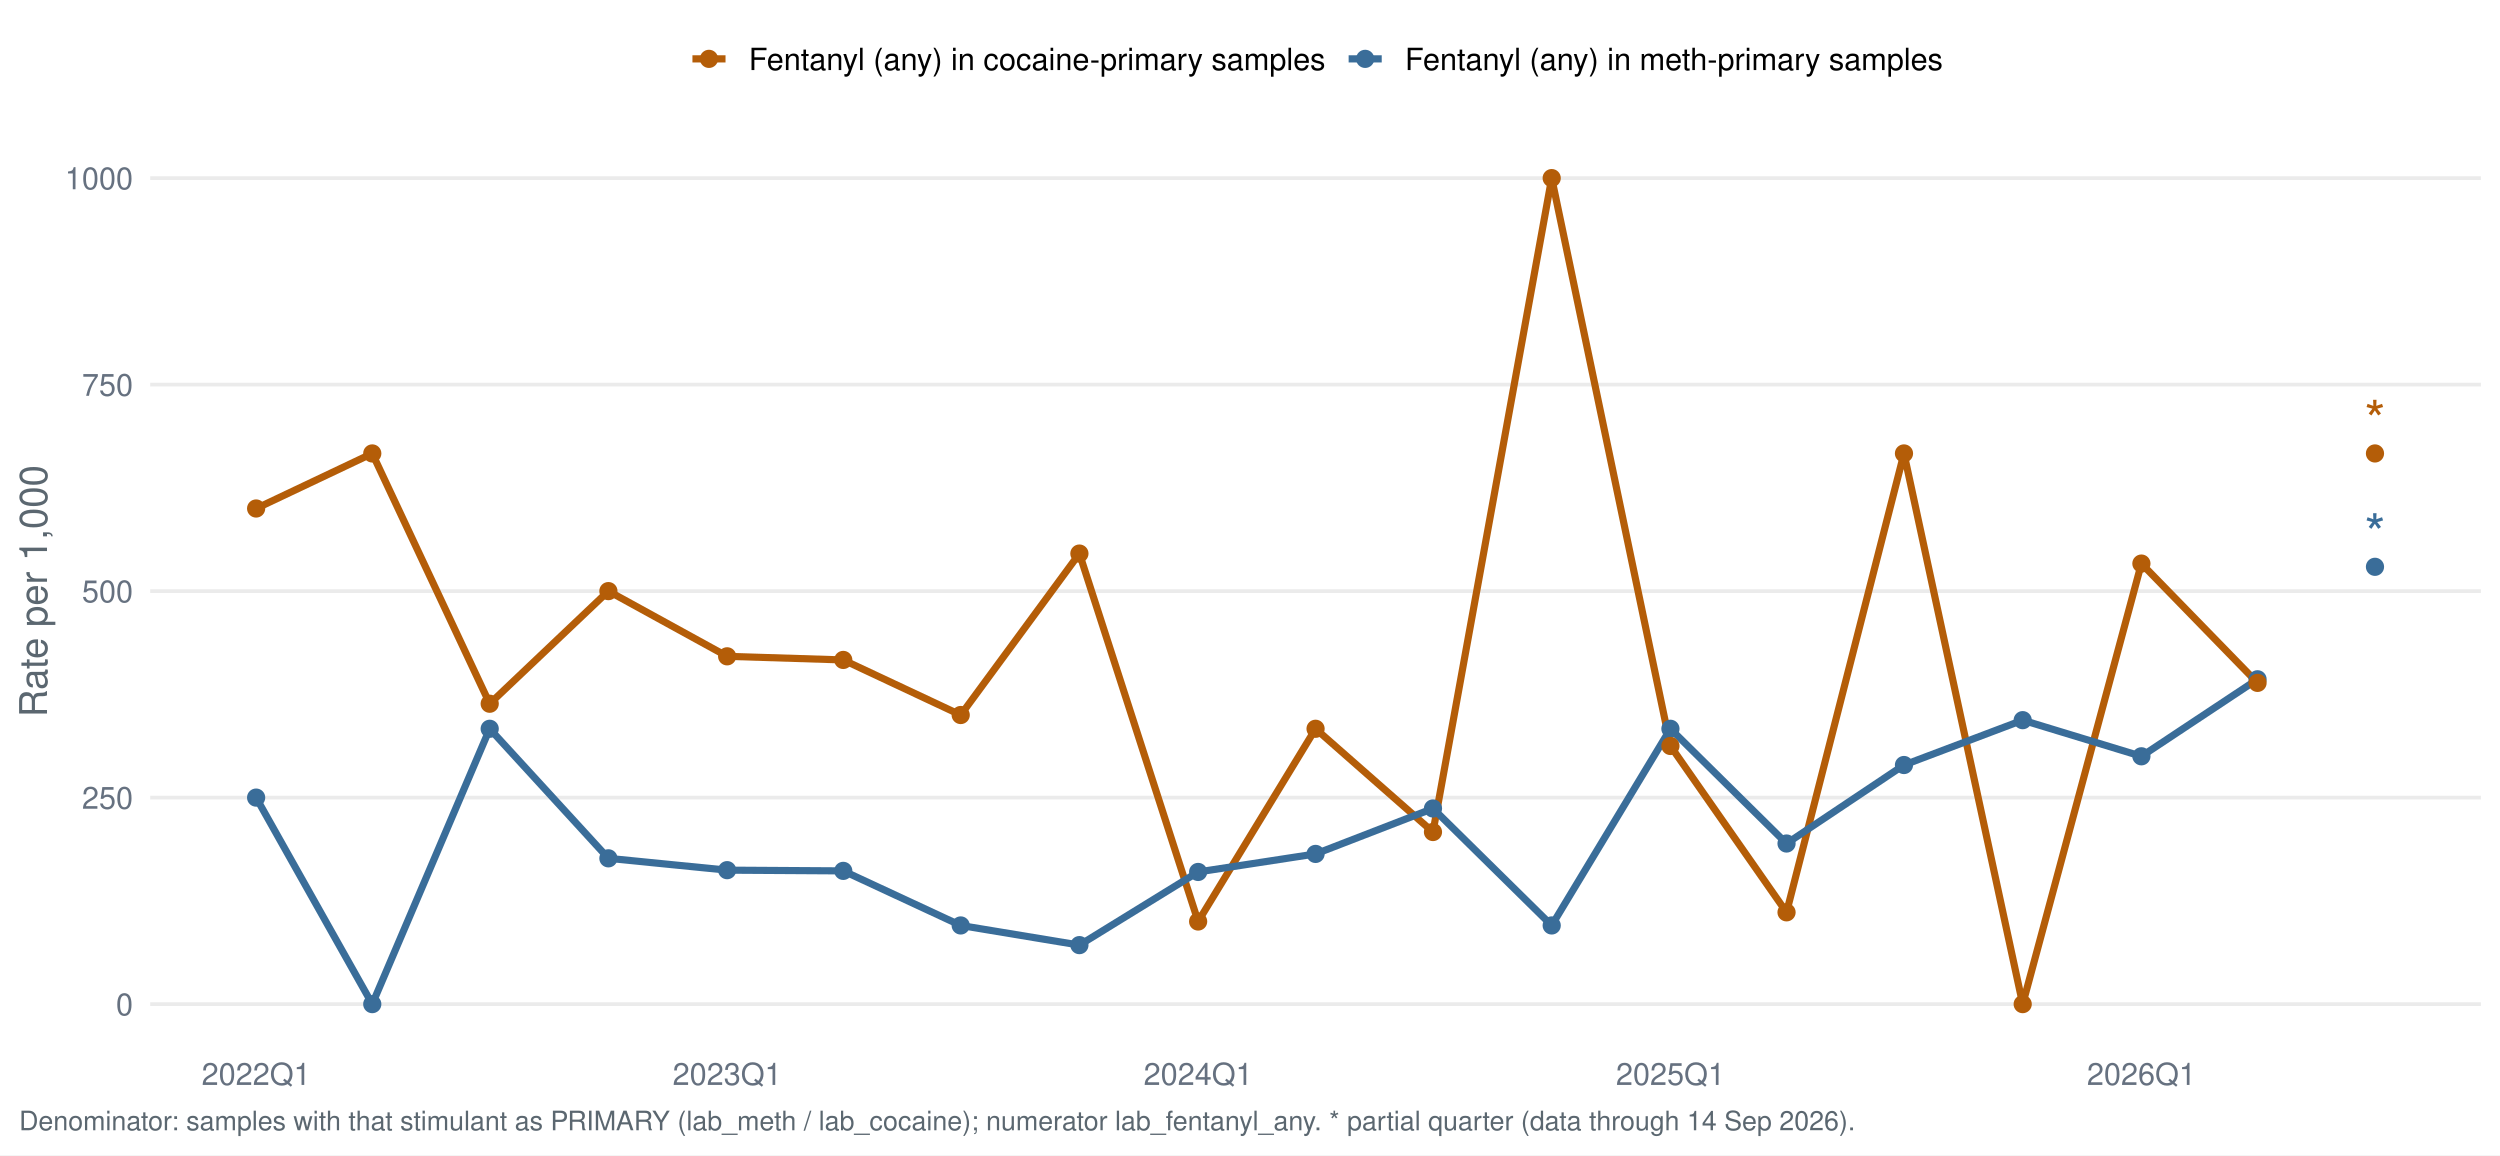
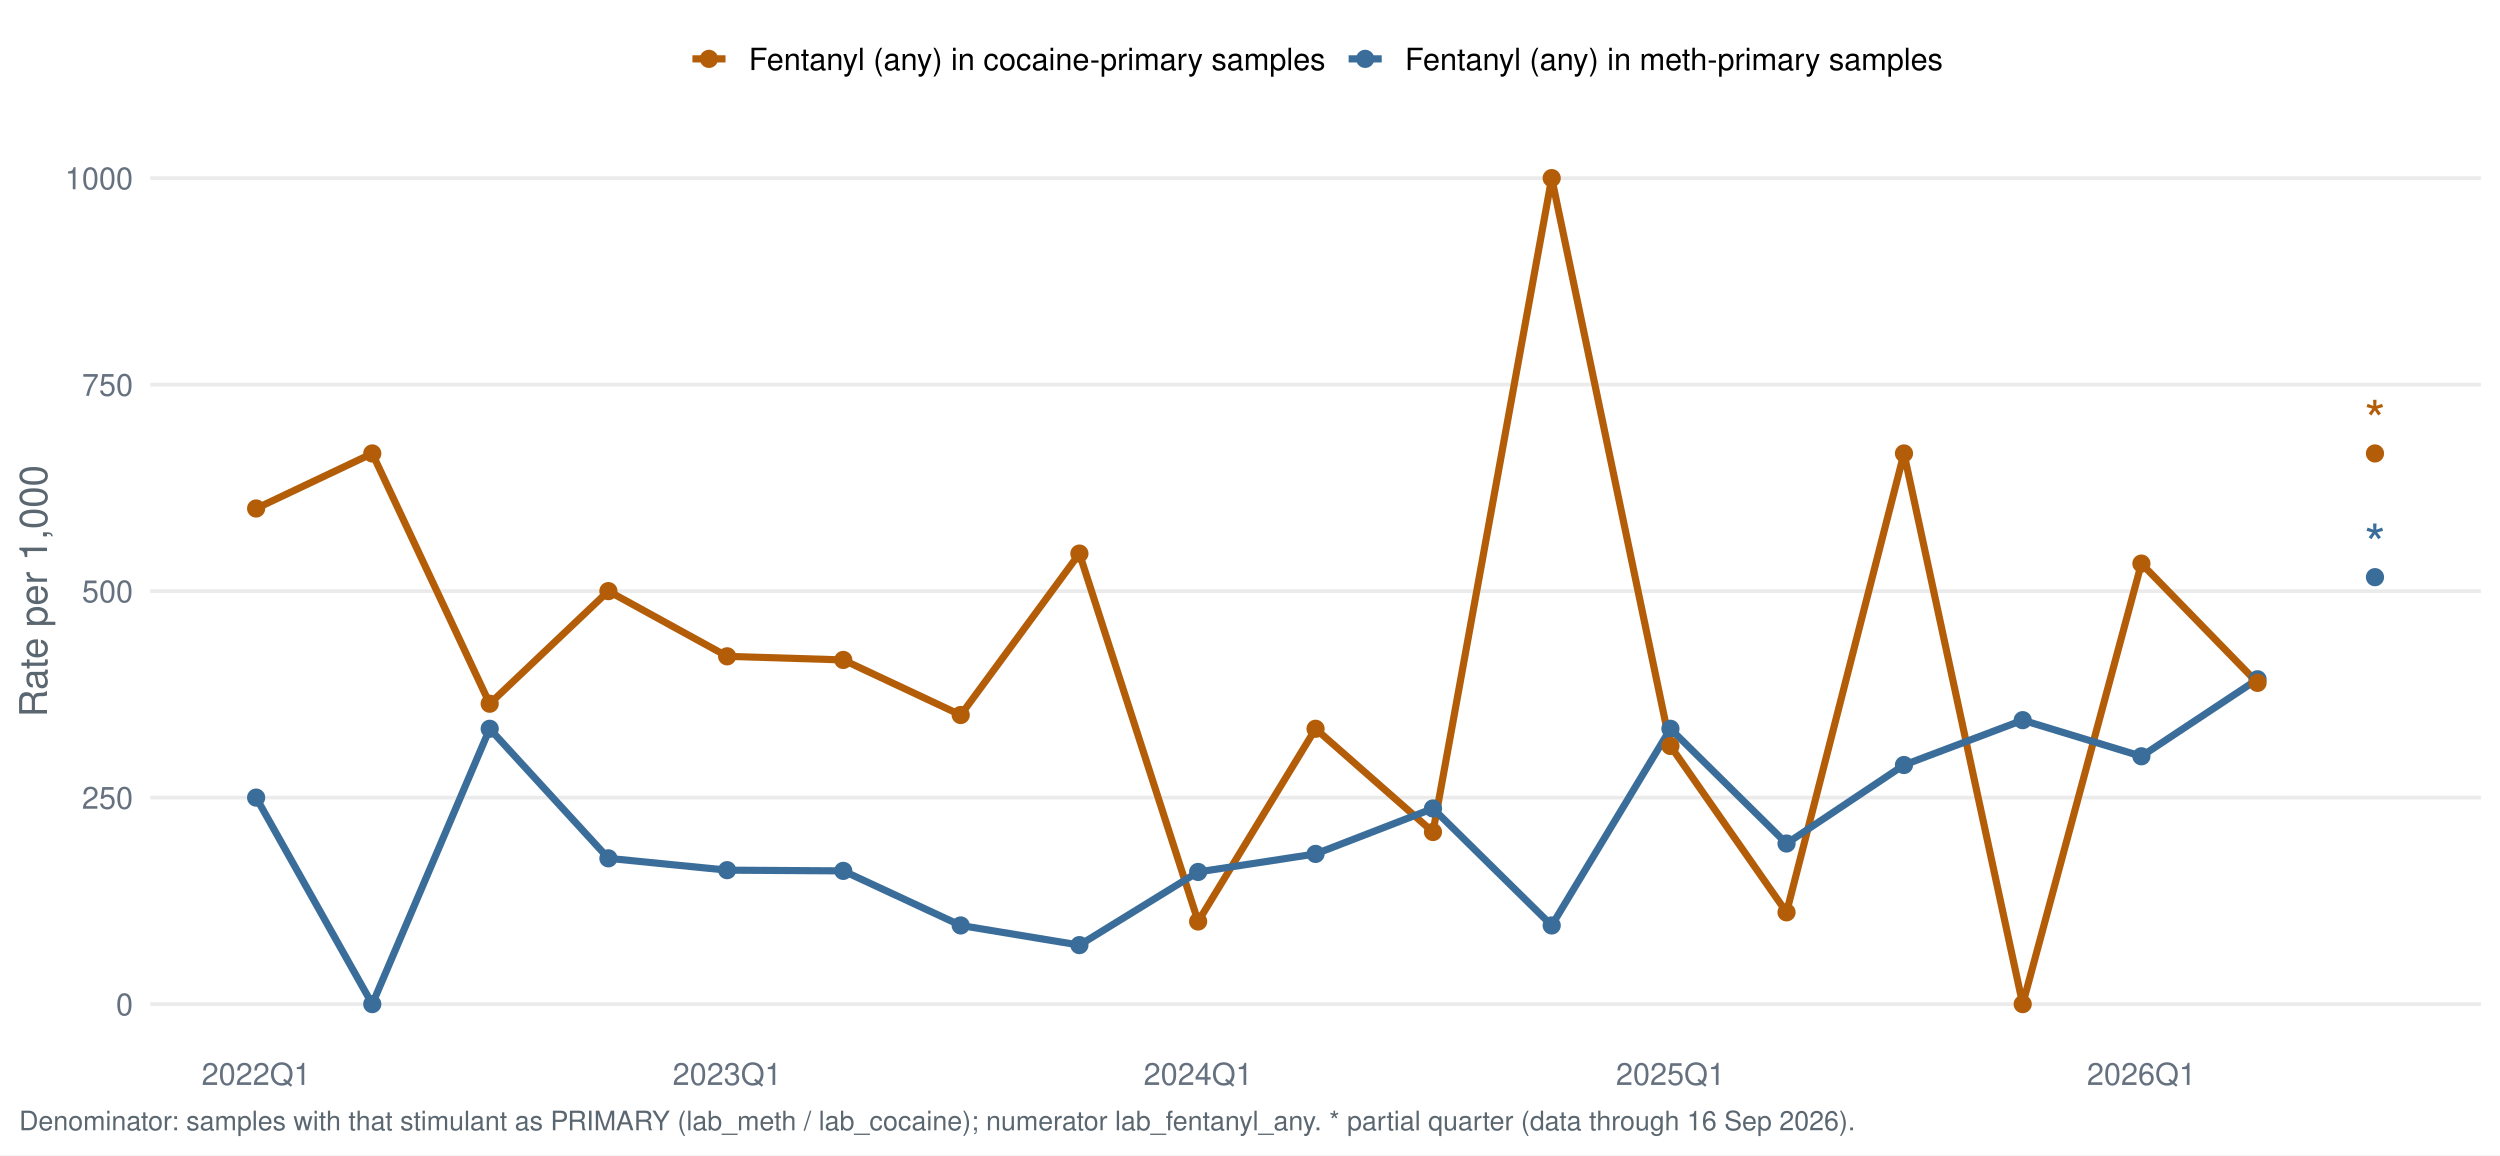
<svg xmlns="http://www.w3.org/2000/svg" width="1044.00pt" height="482.40pt" viewBox="0 0 1044.00 482.40">
  <g class="svglite">
    <defs>
      <style type="text/css">
    .svglite line, .svglite polyline, .svglite polygon, .svglite path, .svglite rect, .svglite circle {
      fill: none;
      stroke: #000000;
      stroke-linecap: round;
      stroke-linejoin: round;
      stroke-miterlimit: 10.00;
    }
    .svglite text {
      white-space: pre;
    }
    .svglite g.glyphgroup path {
      fill: inherit;
      stroke: none;
    }
  </style>
    </defs>
    <rect width="100%" height="100%" style="stroke: none; fill: #FFFFFF;" />
    <defs>
      <clipPath id="cpMC4wMHwxMDQ0LjAwfDAuMDB8NDgyLjQw">
        <rect x="0.00" y="0.00" width="1044.00" height="482.40" />
      </clipPath>
    </defs>
    <g clip-path="url(#cpMC4wMHwxMDQ0LjAwfDAuMDB8NDgyLjQw)">
      <rect x="0.00" y="0.00" width="1044.00" height="482.40" style="stroke-width: 1.55; stroke: none; fill: #FFFFFF;" />
    </g>
    <defs>
      <clipPath id="cpNjIuNzJ8MTAzNi4wM3w1Ny4xM3w0MzYuNTY=">
        <rect x="62.72" y="57.13" width="973.31" height="379.43" />
      </clipPath>
    </defs>
    <g clip-path="url(#cpNjIuNzJ8MTAzNi4wM3w1Ny4xM3w0MzYuNTY=)">
      <polyline points="62.72,419.32 1036.03,419.32 " style="stroke-width: 1.55; stroke: #EBEBEB; stroke-linecap: butt;" />
      <polyline points="62.72,333.08 1036.03,333.08 " style="stroke-width: 1.55; stroke: #EBEBEB; stroke-linecap: butt;" />
      <polyline points="62.72,246.85 1036.03,246.85 " style="stroke-width: 1.55; stroke: #EBEBEB; stroke-linecap: butt;" />
      <polyline points="62.72,160.61 1036.03,160.61 " style="stroke-width: 1.55; stroke: #EBEBEB; stroke-linecap: butt;" />
      <polyline points="62.72,74.38 1036.03,74.38 " style="stroke-width: 1.55; stroke: #EBEBEB; stroke-linecap: butt;" />
      <polyline points="106.96,212.35 155.46,189.36 204.50,293.88 254.07,246.85 303.65,274.08 352.15,275.59 401.19,298.59 450.76,231.17 500.34,384.82 549.38,304.34 598.41,347.45 647.99,74.38 697.57,311.52 746.06,380.99 795.10,189.36 844.68,419.32 894.25,235.35 942.75,285.17 " style="stroke-width: 2.99; stroke: #B45D08; stroke-linecap: butt;" />
      <polyline points="106.96,333.08 155.46,419.32 204.50,304.34 254.07,358.44 303.65,363.38 352.15,363.68 401.19,386.47 450.76,394.68 500.34,364.13 549.38,356.60 598.41,337.62 647.99,386.47 697.57,304.34 746.06,352.25 795.10,319.47 844.68,300.74 894.25,315.83 942.75,283.67 " style="stroke-width: 2.99; stroke: #3A6D99; stroke-linecap: butt;" />
      <circle cx="106.96" cy="333.08" r="3.29" style="stroke-width: 1.03; stroke: #3A6D99; fill: #3A6D99;" />
      <circle cx="155.46" cy="419.32" r="3.29" style="stroke-width: 1.03; stroke: #3A6D99; fill: #3A6D99;" />
      <circle cx="204.50" cy="304.34" r="3.29" style="stroke-width: 1.03; stroke: #3A6D99; fill: #3A6D99;" />
      <circle cx="254.07" cy="358.44" r="3.29" style="stroke-width: 1.03; stroke: #3A6D99; fill: #3A6D99;" />
      <circle cx="303.65" cy="363.38" r="3.29" style="stroke-width: 1.03; stroke: #3A6D99; fill: #3A6D99;" />
      <circle cx="352.15" cy="363.68" r="3.29" style="stroke-width: 1.03; stroke: #3A6D99; fill: #3A6D99;" />
      <circle cx="401.19" cy="386.47" r="3.29" style="stroke-width: 1.03; stroke: #3A6D99; fill: #3A6D99;" />
      <circle cx="450.76" cy="394.68" r="3.29" style="stroke-width: 1.03; stroke: #3A6D99; fill: #3A6D99;" />
      <circle cx="500.34" cy="364.13" r="3.29" style="stroke-width: 1.03; stroke: #3A6D99; fill: #3A6D99;" />
      <circle cx="549.38" cy="356.60" r="3.29" style="stroke-width: 1.03; stroke: #3A6D99; fill: #3A6D99;" />
      <circle cx="598.41" cy="337.62" r="3.29" style="stroke-width: 1.03; stroke: #3A6D99; fill: #3A6D99;" />
      <circle cx="647.99" cy="386.47" r="3.29" style="stroke-width: 1.03; stroke: #3A6D99; fill: #3A6D99;" />
      <circle cx="697.57" cy="304.34" r="3.29" style="stroke-width: 1.03; stroke: #3A6D99; fill: #3A6D99;" />
      <circle cx="746.06" cy="352.25" r="3.29" style="stroke-width: 1.03; stroke: #3A6D99; fill: #3A6D99;" />
      <circle cx="795.10" cy="319.47" r="3.29" style="stroke-width: 1.03; stroke: #3A6D99; fill: #3A6D99;" />
      <circle cx="844.68" cy="300.74" r="3.29" style="stroke-width: 1.03; stroke: #3A6D99; fill: #3A6D99;" />
      <circle cx="894.25" cy="315.83" r="3.29" style="stroke-width: 1.03; stroke: #3A6D99; fill: #3A6D99;" />
      <circle cx="942.75" cy="283.67" r="3.29" style="stroke-width: 1.03; stroke: #3A6D99; fill: #3A6D99;" />
-       <circle cx="991.79" cy="236.70" r="3.29" style="stroke-width: 1.03; stroke: #3A6D99; fill: #3A6D99;" />
+       <circle cx="991.79" cy="241.03" r="3.29" style="stroke-width: 1.03; stroke: #3A6D99; fill: #3A6D99;" />
      <circle cx="106.96" cy="212.35" r="3.29" style="stroke-width: 1.03; stroke: #B45D08; fill: #B45D08;" />
      <circle cx="155.46" cy="189.36" r="3.29" style="stroke-width: 1.03; stroke: #B45D08; fill: #B45D08;" />
      <circle cx="204.50" cy="293.88" r="3.29" style="stroke-width: 1.03; stroke: #B45D08; fill: #B45D08;" />
      <circle cx="254.07" cy="246.85" r="3.29" style="stroke-width: 1.03; stroke: #B45D08; fill: #B45D08;" />
      <circle cx="303.65" cy="274.08" r="3.29" style="stroke-width: 1.03; stroke: #B45D08; fill: #B45D08;" />
      <circle cx="352.15" cy="275.59" r="3.29" style="stroke-width: 1.03; stroke: #B45D08; fill: #B45D08;" />
      <circle cx="401.19" cy="298.59" r="3.29" style="stroke-width: 1.03; stroke: #B45D08; fill: #B45D08;" />
      <circle cx="450.76" cy="231.17" r="3.29" style="stroke-width: 1.03; stroke: #B45D08; fill: #B45D08;" />
      <circle cx="500.34" cy="384.82" r="3.29" style="stroke-width: 1.03; stroke: #B45D08; fill: #B45D08;" />
      <circle cx="549.38" cy="304.34" r="3.29" style="stroke-width: 1.03; stroke: #B45D08; fill: #B45D08;" />
      <circle cx="598.41" cy="347.45" r="3.29" style="stroke-width: 1.03; stroke: #B45D08; fill: #B45D08;" />
      <circle cx="647.99" cy="74.38" r="3.29" style="stroke-width: 1.03; stroke: #B45D08; fill: #B45D08;" />
      <circle cx="697.57" cy="311.52" r="3.29" style="stroke-width: 1.03; stroke: #B45D08; fill: #B45D08;" />
      <circle cx="746.06" cy="380.99" r="3.29" style="stroke-width: 1.03; stroke: #B45D08; fill: #B45D08;" />
      <circle cx="795.10" cy="189.36" r="3.29" style="stroke-width: 1.03; stroke: #B45D08; fill: #B45D08;" />
      <circle cx="844.68" cy="419.32" r="3.29" style="stroke-width: 1.03; stroke: #B45D08; fill: #B45D08;" />
      <circle cx="894.25" cy="235.35" r="3.29" style="stroke-width: 1.03; stroke: #B45D08; fill: #B45D08;" />
      <circle cx="942.75" cy="285.17" r="3.29" style="stroke-width: 1.03; stroke: #B45D08; fill: #B45D08;" />
      <circle cx="991.79" cy="189.36" r="3.29" style="stroke-width: 1.03; stroke: #B45D08; fill: #B45D08;" />
-       <text x="991.79" y="230.90" text-anchor="middle" style="font-size: 22.76px;fill: #3A6D99; font-family: &quot;Nimbus Sans&quot;;" textLength="8.84px" lengthAdjust="spacingAndGlyphs">*</text>
+       <text x="991.79" y="235.23" text-anchor="middle" style="font-size: 22.76px;fill: #3A6D99; font-family: &quot;Nimbus Sans&quot;;" textLength="8.84px" lengthAdjust="spacingAndGlyphs">*</text>
      <text x="991.79" y="183.55" text-anchor="middle" style="font-size: 22.76px;fill: #B45D08; font-family: &quot;Nimbus Sans&quot;;" textLength="8.84px" lengthAdjust="spacingAndGlyphs">*</text>
    </g>
    <g clip-path="url(#cpMC4wMHwxMDQ0LjAwfDAuMDB8NDgyLjQw)">
      <text x="55.55" y="423.98" text-anchor="end" style="font-size: 12.80px;fill: #667180; font-family: &quot;Nimbus Sans&quot;;" textLength="7.11px" lengthAdjust="spacingAndGlyphs">0</text>
      <text x="55.55" y="337.75" text-anchor="end" style="font-size: 12.80px;fill: #667180; font-family: &quot;Nimbus Sans&quot;;" textLength="21.33px" lengthAdjust="spacingAndGlyphs">250</text>
      <text x="55.55" y="251.51" text-anchor="end" style="font-size: 12.80px;fill: #667180; font-family: &quot;Nimbus Sans&quot;;" textLength="21.33px" lengthAdjust="spacingAndGlyphs">500</text>
      <text x="55.55" y="165.28" text-anchor="end" style="font-size: 12.80px;fill: #667180; font-family: &quot;Nimbus Sans&quot;;" textLength="21.33px" lengthAdjust="spacingAndGlyphs">750</text>
      <text x="55.55" y="79.04" text-anchor="end" style="font-size: 12.80px;fill: #667180; font-family: &quot;Nimbus Sans&quot;;" textLength="28.44px" lengthAdjust="spacingAndGlyphs">1000</text>
      <text x="106.96" y="453.07" text-anchor="middle" style="font-size: 12.80px;fill: #667180; font-family: &quot;Nimbus Sans&quot;;" textLength="45.50px" lengthAdjust="spacingAndGlyphs">2022Q1</text>
      <text x="303.65" y="453.07" text-anchor="middle" style="font-size: 12.80px;fill: #667180; font-family: &quot;Nimbus Sans&quot;;" textLength="45.50px" lengthAdjust="spacingAndGlyphs">2023Q1</text>
      <text x="500.34" y="453.07" text-anchor="middle" style="font-size: 12.80px;fill: #667180; font-family: &quot;Nimbus Sans&quot;;" textLength="45.50px" lengthAdjust="spacingAndGlyphs">2024Q1</text>
      <text x="697.57" y="453.07" text-anchor="middle" style="font-size: 12.80px;fill: #667180; font-family: &quot;Nimbus Sans&quot;;" textLength="45.50px" lengthAdjust="spacingAndGlyphs">2025Q1</text>
      <text x="894.25" y="453.07" text-anchor="middle" style="font-size: 12.80px;fill: #667180; font-family: &quot;Nimbus Sans&quot;;" textLength="45.50px" lengthAdjust="spacingAndGlyphs">2026Q1</text>
      <text transform="translate(19.63,246.85) rotate(-90)" text-anchor="middle" style="font-size: 16.00px;fill: #5B6770; font-family: &quot;Nimbus Sans&quot;;" textLength="105.22px" lengthAdjust="spacingAndGlyphs">Rate per 1,000</text>
      <line x1="289.16" y1="24.58" x2="302.98" y2="24.58" style="stroke-width: 2.99; stroke: #B45D08; stroke-linecap: butt;" />
      <circle cx="296.07" cy="24.58" r="3.29" style="stroke-width: 1.03; stroke: #B45D08; fill: #B45D08;" />
      <line x1="563.19" y1="24.58" x2="577.01" y2="24.58" style="stroke-width: 2.99; stroke: #3A6D99; stroke-linecap: butt;" />
      <circle cx="570.10" cy="24.58" r="3.29" style="stroke-width: 1.03; stroke: #3A6D99; fill: #3A6D99;" />
      <text x="312.68" y="29.25" style="font-size: 12.80px; font-family: &quot;Nimbus Sans&quot;;" textLength="240.81px" lengthAdjust="spacingAndGlyphs">Fentanyl (any) in cocaine-primary samples</text>
      <text x="586.71" y="29.25" style="font-size: 12.80px; font-family: &quot;Nimbus Sans&quot;;" textLength="224.61px" lengthAdjust="spacingAndGlyphs">Fentanyl (any) in meth-primary samples</text>
-       <text x="7.97" y="471.99" style="font-size: 11.20px;fill: #5B6770; font-family: &quot;Nimbus Sans&quot;;" textLength="765.75px" lengthAdjust="spacingAndGlyphs">Denominator: samples with that stimulant as PRIMARY (lab_meth / lab_cocaine); numerator lab_fentanyl_any. * partial quarter (data through 14 Sep 2026).</text>
+       <text x="7.97" y="471.99" style="font-size: 11.20px;fill: #5B6770; font-family: &quot;Nimbus Sans&quot;;" textLength="765.75px" lengthAdjust="spacingAndGlyphs">Denominator: samples with that stimulant as PRIMARY (lab_meth / lab_cocaine); numerator lab_fentanyl_any. * partial quarter (data through 16 Sep 2026).</text>
    </g>
  </g>
</svg>
